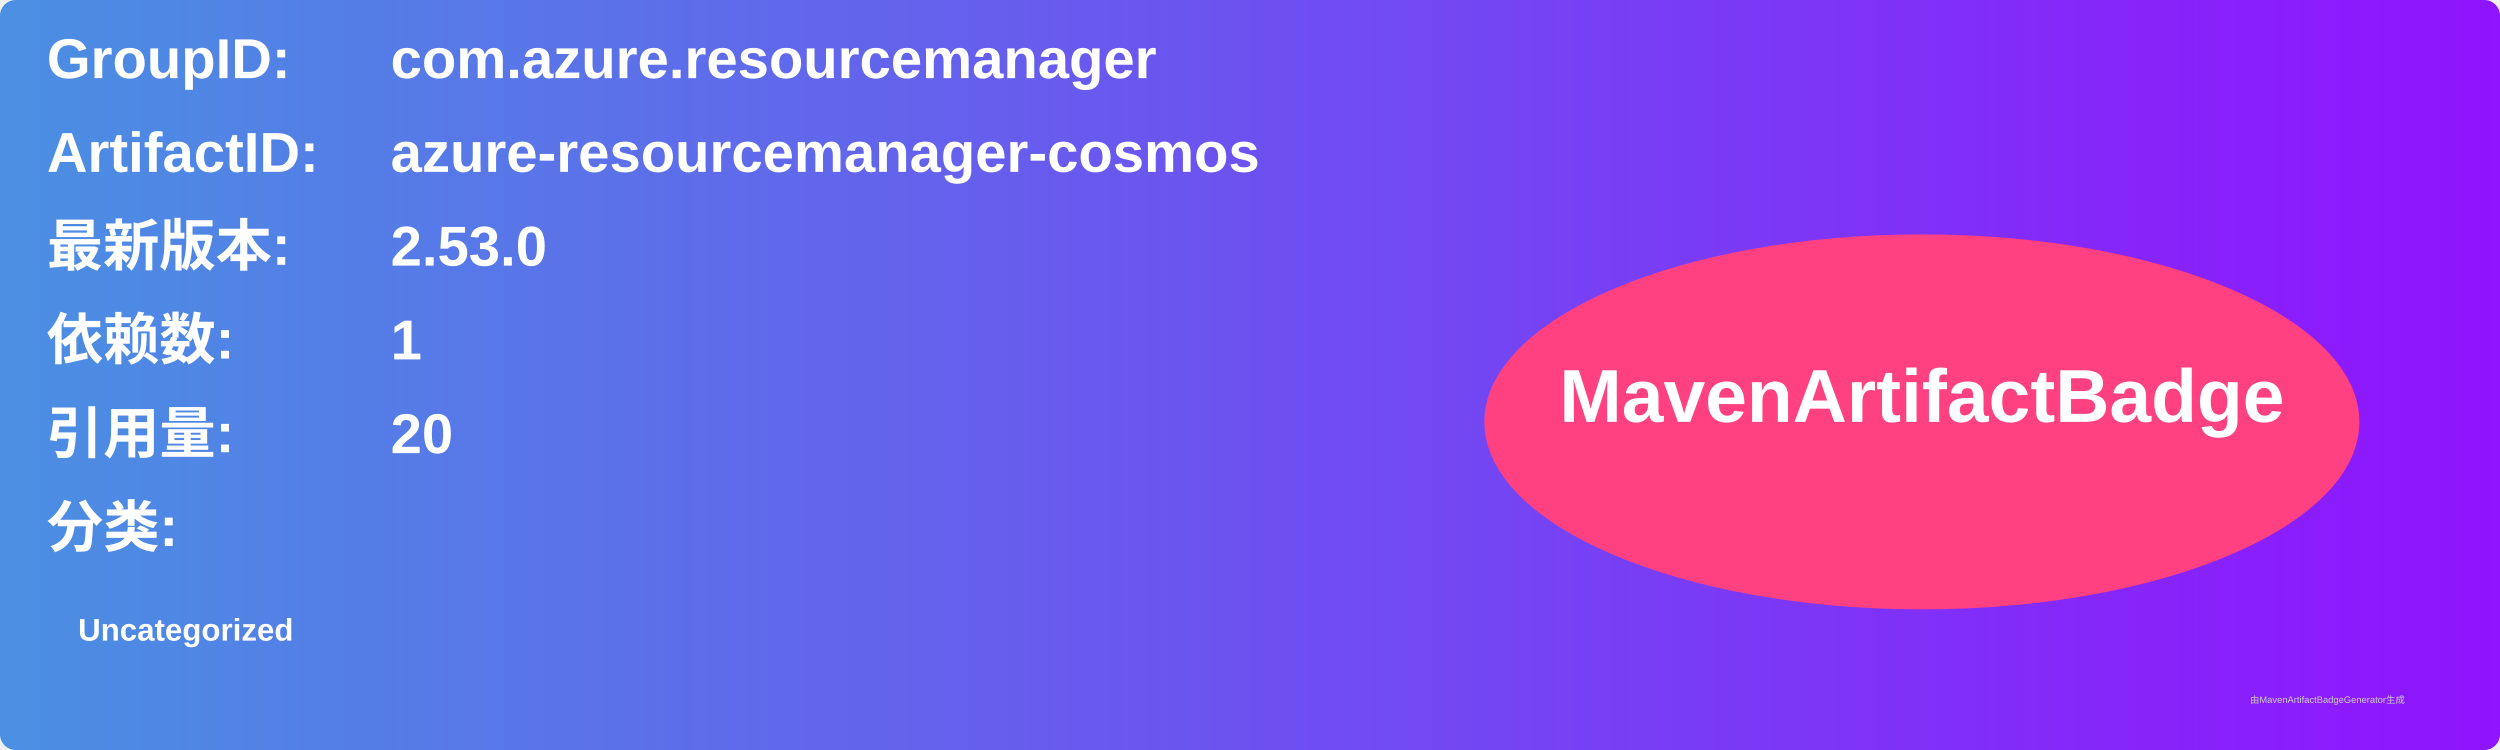
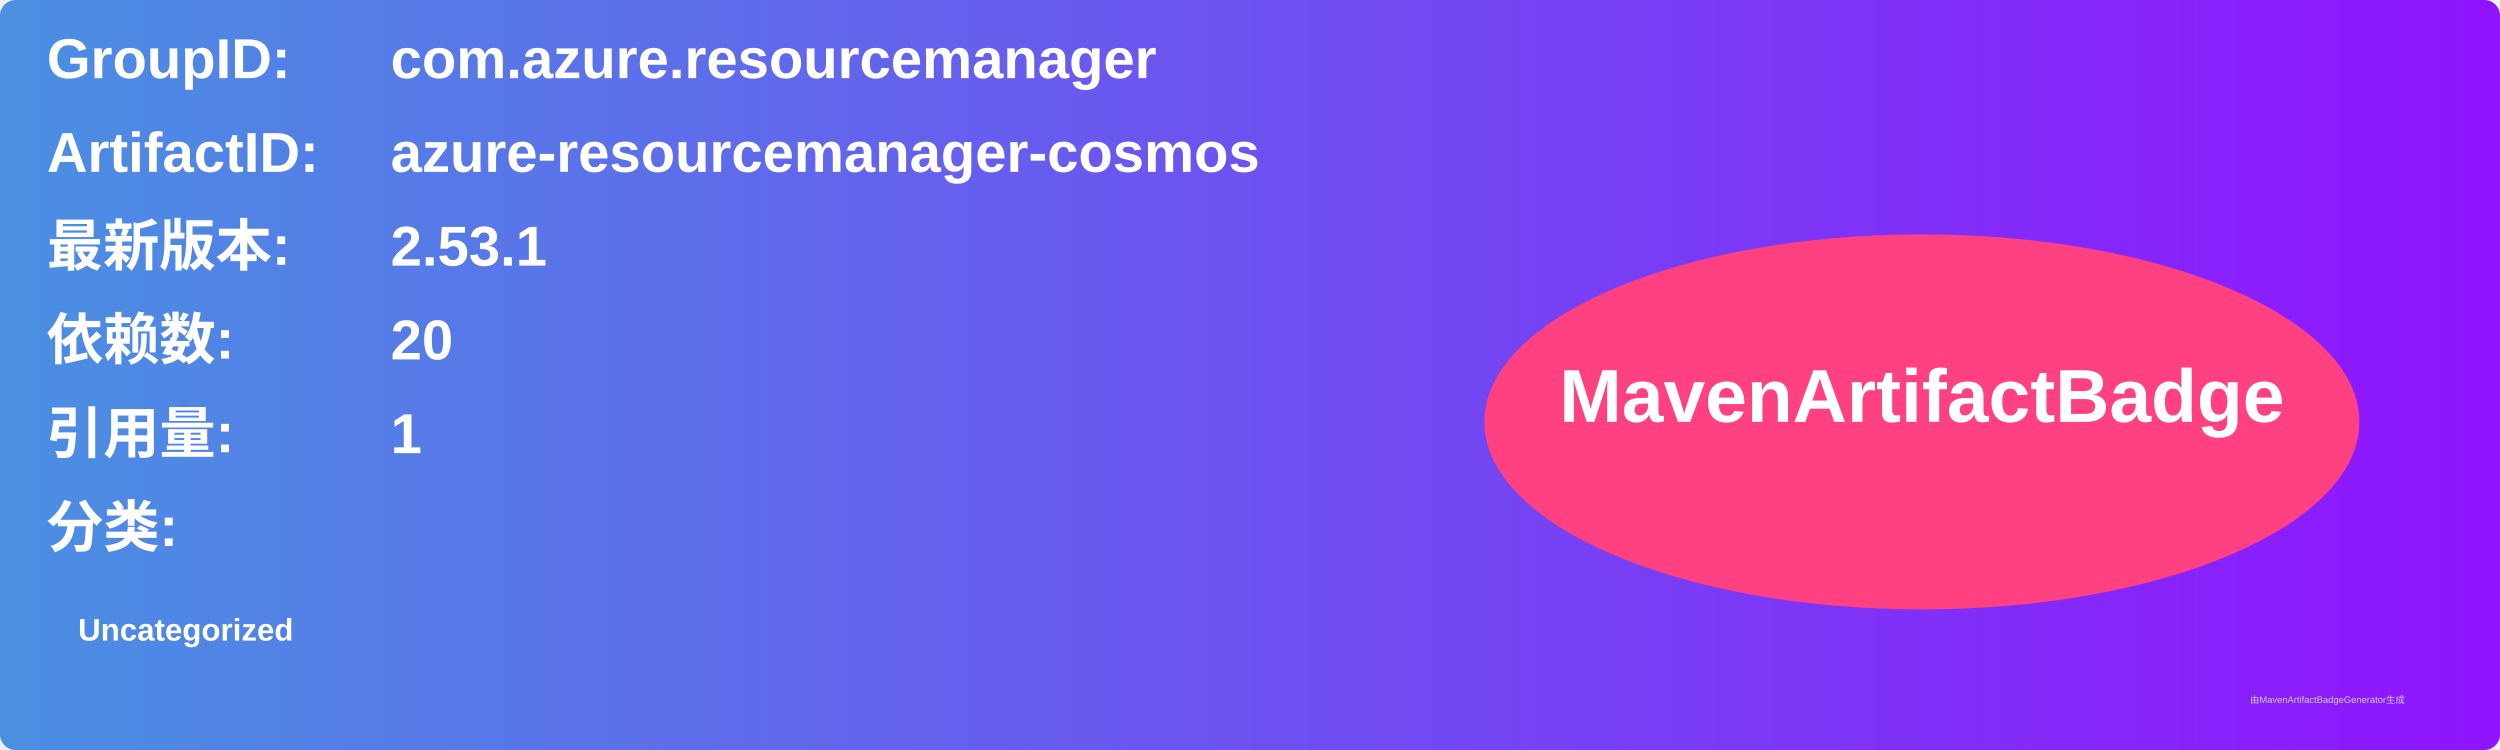
<svg xmlns="http://www.w3.org/2000/svg" width="800" height="240" viewBox="0 0 800 240">
  <linearGradient id="grad" x1="0%" y1="0%" x2="100%" y2="0%">
    <stop offset="0%" stop-color="#4a90e2" />
    <stop offset="100%" stop-color="#9013fe" />
  </linearGradient>
  <rect width="100%" height="100%" rx="5" ry="5" fill="url(#grad)" />
  <g transform="translate(15, 15)">
    <text x="0" y="10" font-family="Arial" font-size="18" fill="white" font-weight="bold" width="260">GroupID:</text>
    <text x="110" y="10" font-family="Arial" font-size="18" fill="white" font-weight="bold" width="460">com.azure.resourcemanager</text>
    <text x="0" y="40" font-family="Arial" font-size="18" fill="white" font-weight="bold" width="260">ArtifactID:</text>
    <text x="110" y="40" font-family="Arial" font-size="18" fill="white" font-weight="bold" width="460">azure-resourcemanager-cosmos</text>
    <text x="0" y="70" font-family="Arial" font-size="18" fill="white" font-weight="bold">最新版本:</text>
    <text x="110" y="70" font-family="Arial" font-size="18" fill="white" font-weight="bold">
-       <tspan font-weight="bold">2.53.0</tspan>
+       <tspan font-weight="bold">2.53.1</tspan>
    </text>
    <text x="0" y="100" font-family="Arial" font-size="18" fill="white" font-weight="bold">依赖数: </text>
    <text x="110" y="100" font-family="Arial" font-size="18" fill="white">
-       <tspan font-weight="bold">1</tspan>
+       <tspan font-weight="bold">20</tspan>
    </text>
    <text x="0" y="130" font-family="Arial" font-size="18" fill="white" font-weight="bold">引用量: </text>
    <text x="110" y="130" font-family="Arial" font-size="18" fill="white">
-       <tspan font-weight="bold">20</tspan>
+       <tspan font-weight="bold">1</tspan>
    </text>
    <text x="0" y="160" font-family="Arial" font-size="18" fill="white" font-weight="bold">分类:</text>
    <text x="10" y="190" font-family="Arial" font-size="10" fill="white">
      <tspan font-weight="bold">Uncategorized</tspan>
    </text>
    <ellipse cx="600" cy="120" rx="140" ry="60" fill="#ff4081" />
    <text x="600" y="120" text-anchor="middle" font-family="Arial" font-size="24" fill="white" font-weight="bold">MavenArtifactBadge</text>
  </g>
  <text x="720" y="225" font-family="Arial" font-size="3" fill="#d0d0d0">由MavenArtifactBadgeGenerator生成</text>
</svg>
